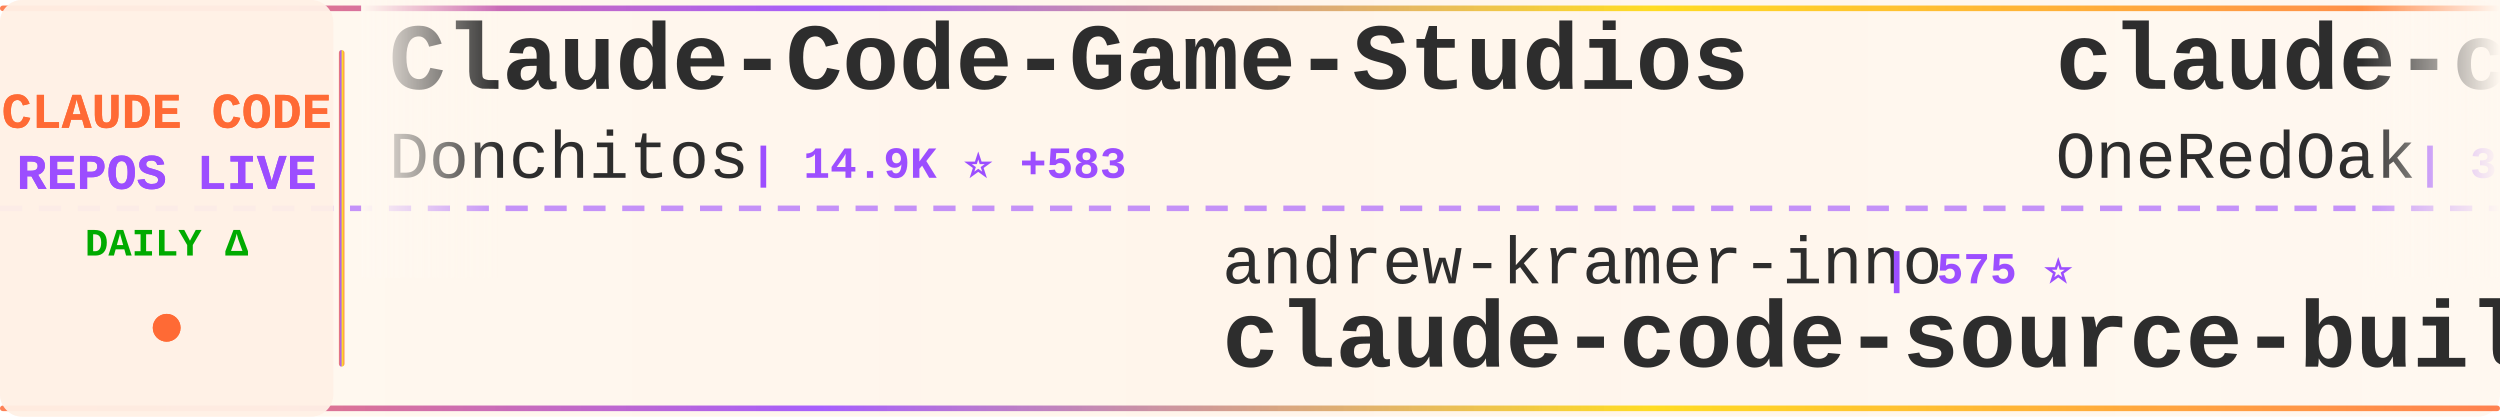
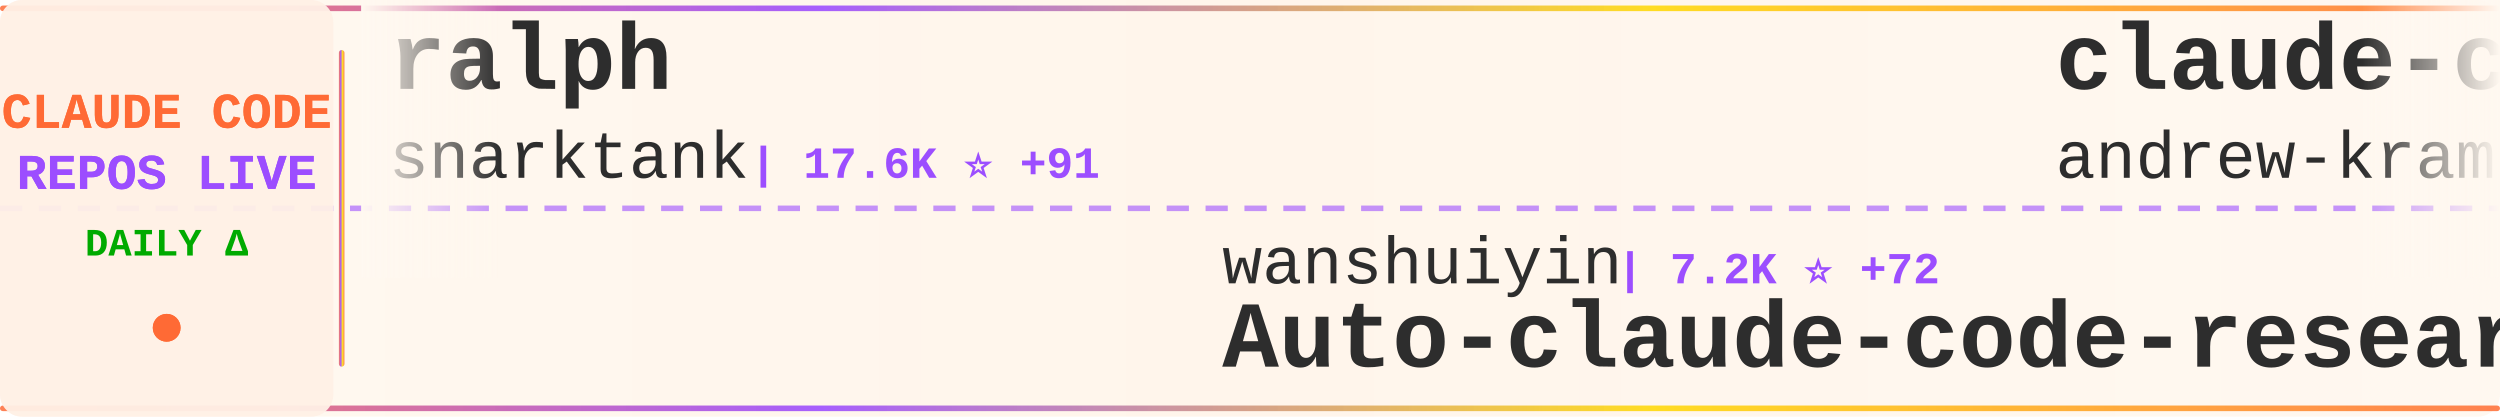
<svg xmlns="http://www.w3.org/2000/svg" width="900" height="150">
  <defs>
    <linearGradient id="tickerBg" x1="0%" y1="0%" x2="100%" y2="0%">
      <stop offset="0%" style="stop-color:#fff8f0;stop-opacity:0.98" />
      <stop offset="50%" style="stop-color:#fff5eb;stop-opacity:1" />
      <stop offset="100%" style="stop-color:#fff8f0;stop-opacity:0.98" />
    </linearGradient>
    <linearGradient id="borderGrad" x1="0%" y1="0%" x2="100%" y2="0%">
      <stop offset="0%" style="stop-color:#FF6B35;stop-opacity:0.85">
        <animate attributeName="stop-opacity" values="0.85;1;0.85" dur="2s" repeatCount="indefinite" />
      </stop>
      <stop offset="33%" style="stop-color:#9C4EFF;stop-opacity:0.9">
        <animate attributeName="stop-opacity" values="0.9;1;0.9" dur="2.2s" repeatCount="indefinite" />
      </stop>
      <stop offset="66%" style="stop-color:#FFD700;stop-opacity:0.85">
        <animate attributeName="stop-opacity" values="0.85;1;0.85" dur="1.8s" repeatCount="indefinite" />
      </stop>
      <stop offset="100%" style="stop-color:#FF6B35;stop-opacity:0.85">
        <animate attributeName="stop-opacity" values="0.85;1;0.85" dur="2s" repeatCount="indefinite" />
      </stop>
    </linearGradient>
    <filter id="textGlow">
      <feGaussianBlur stdDeviation="0.15" result="coloredBlur" />
      <feMerge>
        <feMergeNode in="coloredBlur" />
        <feMergeNode in="SourceGraphic" />
      </feMerge>
    </filter>
    <filter id="metricGlow">
      <feGaussianBlur stdDeviation="0.2" result="coloredBlur" />
      <feMerge>
        <feMergeNode in="coloredBlur" />
        <feMergeNode in="SourceGraphic" />
      </feMerge>
    </filter>
    <linearGradient id="leftFade" x1="0%" y1="0%" x2="100%" y2="0%">
      <stop offset="0%" style="stop-color:#fff8f0;stop-opacity:1" />
      <stop offset="100%" style="stop-color:#fff8f0;stop-opacity:0" />
    </linearGradient>
    <linearGradient id="rightFade" x1="0%" y1="0%" x2="100%" y2="0%">
      <stop offset="0%" style="stop-color:#fff8f0;stop-opacity:0" />
      <stop offset="100%" style="stop-color:#fff8f0;stop-opacity:1" />
    </linearGradient>
  </defs>
  <rect width="900" height="150" fill="url(#tickerBg)" rx="8" />
  <rect x="0" y="2" width="900" height="2" fill="url(#borderGrad)" rx="1" />
  <rect x="0" y="146" width="900" height="2" fill="url(#borderGrad)" rx="1" />
  <line x1="0" y1="75" x2="900" y2="75" stroke="#9C4EFF" stroke-width="2" stroke-dasharray="8 6" opacity="0.6" />
  <rect x="0" y="0" width="120" height="150" fill="#fff0e6" opacity="0.95" rx="8" />
  <text x="60" y="46" font-family="'Courier New', monospace" font-size="18" font-weight="bold" fill="#FF6B35" text-anchor="middle" filter="url(#textGlow)">
    CLAUDE CODE
  </text>
  <text x="60" y="68" font-family="'Courier New', monospace" font-size="18" font-weight="bold" fill="#9C4EFF" text-anchor="middle" filter="url(#textGlow)">
    REPOS LIVE
  </text>
  <text x="60" y="92" font-family="'Courier New', monospace" font-size="14" font-weight="bold" fill="#00aa00" text-anchor="middle">
    DAILY Δ
  </text>
  <circle cx="60" cy="118" r="5" fill="#FF6B35" filter="url(#metricGlow)">
    <animate attributeName="r" values="4;6;4" dur="1.5s" repeatCount="indefinite" />
    <animate attributeName="opacity" values="0.6;1;0.6" dur="1.5s" repeatCount="indefinite" />
  </circle>
  <rect x="122" y="18" width="2" height="114" fill="url(#borderGrad)" rx="1" />
  <clipPath id="tickerClip">
    <rect x="130" y="0" width="770" height="150" />
  </clipPath>
  <g clip-path="url(#tickerClip)">
    <g id="tickerItems">
      <animateTransform attributeName="transform" attributeType="XML" type="translate" from="0 0" to="-3000 0" dur="54s" repeatCount="indefinite" />
      <g transform="translate(0, 0)">
-         <text x="140" y="32" font-family="'Courier New', monospace" font-size="34" font-weight="bold" fill="#2d2d2d">Claude-Code-Game-Studios</text>
-         <text x="140" y="64" font-family="'Courier New', monospace" font-size="24" font-weight="normal" fill="#2d2d2d" opacity="1.0">Donchitos</text>
-         <text x="270" y="64" font-family="'Courier New', monospace" font-size="16" font-weight="bold" fill="#9C4EFF"> | 14.9K ⭐ +583</text>
+         <text x="140" y="32" font-family="'Courier New', monospace" font-size="34" font-weight="bold" fill="#2d2d2d">ralph</text>
+         <text x="140" y="64" font-family="'Courier New', monospace" font-size="24" font-weight="normal" fill="#2d2d2d" opacity="1.0">snarktank</text>
+         <text x="270" y="64" font-family="'Courier New', monospace" font-size="16" font-weight="bold" fill="#9C4EFF"> | 17.6K ⭐ +91</text>
      </g>
      <g transform="translate(300, 0)">
-         <text x="140" y="102" font-family="'Courier New', monospace" font-size="24" font-weight="normal" fill="#2d2d2d" opacity="1.0">andrew-kramer-inno</text>
-         <text x="378" y="102" font-family="'Courier New', monospace" font-size="16" font-weight="bold" fill="#9C4EFF"> | 575 ⭐</text>
-         <text x="140" y="132" font-family="'Courier New', monospace" font-size="34" font-weight="bold" fill="#2d2d2d">claude-code-source-build</text>
+         <text x="140" y="102" font-family="'Courier New', monospace" font-size="24" font-weight="normal" fill="#2d2d2d" opacity="1.0">wanshuiyin</text>
+         <text x="282" y="102" font-family="'Courier New', monospace" font-size="16" font-weight="bold" fill="#9C4EFF"> | 7.2K ⭐ +72</text>
+         <text x="140" y="132" font-family="'Courier New', monospace" font-size="34" font-weight="bold" fill="#2d2d2d">Auto-claude-code-researc...</text>
      </g>
      <g transform="translate(600, 0)">
-         <text x="140" y="32" font-family="'Courier New', monospace" font-size="34" font-weight="bold" fill="#2d2d2d">claude-code-workflows</text>
-         <text x="140" y="64" font-family="'Courier New', monospace" font-size="24" font-weight="normal" fill="#2d2d2d" opacity="1.0">OneRedOak</text>
-         <text x="270" y="64" font-family="'Courier New', monospace" font-size="16" font-weight="bold" fill="#9C4EFF"> | 3.8K ⭐</text>
+         <text x="140" y="32" font-family="'Courier New', monospace" font-size="34" font-weight="bold" fill="#2d2d2d">claude-code-source-build</text>
+         <text x="140" y="64" font-family="'Courier New', monospace" font-size="24" font-weight="normal" fill="#2d2d2d" opacity="1.0">andrew-kramer-inno</text>
+         <text x="378" y="64" font-family="'Courier New', monospace" font-size="16" font-weight="bold" fill="#9C4EFF"> | 575 ⭐</text>
      </g>
      <g transform="translate(900, 0)">
-         <text x="140" y="102" font-family="'Courier New', monospace" font-size="24" font-weight="normal" fill="#2d2d2d" opacity="1.0">qwibitai</text>
-         <text x="258" y="102" font-family="'Courier New', monospace" font-size="16" font-weight="bold" fill="#9C4EFF"> | 27.6K ⭐ +64</text>
-         <text x="140" y="132" font-family="'Courier New', monospace" font-size="34" font-weight="bold" fill="#2d2d2d">nanoclaw</text>
+         <text x="140" y="102" font-family="'Courier New', monospace" font-size="24" font-weight="normal" fill="#2d2d2d" opacity="1.0">ding113</text>
+         <text x="246" y="102" font-family="'Courier New', monospace" font-size="16" font-weight="bold" fill="#9C4EFF"> | 2.6K ⭐ +23</text>
+         <text x="140" y="132" font-family="'Courier New', monospace" font-size="34" font-weight="bold" fill="#2d2d2d">claude-code-hub</text>
      </g>
      <g transform="translate(1200, 0)">
-         <text x="140" y="32" font-family="'Courier New', monospace" font-size="34" font-weight="bold" fill="#2d2d2d">claude-code-settings</text>
-         <text x="140" y="64" font-family="'Courier New', monospace" font-size="24" font-weight="normal" fill="#2d2d2d" opacity="1.0">feiskyer</text>
-         <text x="258" y="64" font-family="'Courier New', monospace" font-size="16" font-weight="bold" fill="#9C4EFF"> | 1.5K ⭐ +3</text>
+         <text x="140" y="32" font-family="'Courier New', monospace" font-size="34" font-weight="bold" fill="#2d2d2d">Claude-code</text>
+         <text x="140" y="64" font-family="'Courier New', monospace" font-size="24" font-weight="normal" fill="#2d2d2d" opacity="1.0">fazxes</text>
+         <text x="234" y="64" font-family="'Courier New', monospace" font-size="16" font-weight="bold" fill="#9C4EFF"> | 208 ⭐</text>
      </g>
      <g transform="translate(1500, 0)">
-         <text x="140" y="102" font-family="'Courier New', monospace" font-size="24" font-weight="normal" fill="#2d2d2d" opacity="1.0">AprilNEA</text>
-         <text x="258" y="102" font-family="'Courier New', monospace" font-size="16" font-weight="bold" fill="#9C4EFF"> | 373 ⭐ +1</text>
-         <text x="140" y="132" font-family="'Courier New', monospace" font-size="34" font-weight="bold" fill="#2d2d2d">claude-code-source</text>
+         <text x="140" y="102" font-family="'Courier New', monospace" font-size="24" font-weight="normal" fill="#2d2d2d" opacity="1.0">ghuntley</text>
+         <text x="258" y="102" font-family="'Courier New', monospace" font-size="16" font-weight="bold" fill="#9C4EFF"> | 973 ⭐</text>
+         <text x="140" y="132" font-family="'Courier New', monospace" font-size="34" font-weight="bold" fill="#2d2d2d">claude-code-source-code-...</text>
      </g>
      <g transform="translate(1800, 0)">
-         <text x="140" y="32" font-family="'Courier New', monospace" font-size="34" font-weight="bold" fill="#2d2d2d">CLIProxyAPI</text>
-         <text x="140" y="64" font-family="'Courier New', monospace" font-size="24" font-weight="normal" fill="#2d2d2d" opacity="1.0">router-for-me</text>
-         <text x="318" y="64" font-family="'Courier New', monospace" font-size="16" font-weight="bold" fill="#9C4EFF"> | 27.7K ⭐ +239</text>
+         <text x="140" y="32" font-family="'Courier New', monospace" font-size="34" font-weight="bold" fill="#2d2d2d">free-claude-code</text>
+         <text x="140" y="64" font-family="'Courier New', monospace" font-size="24" font-weight="normal" fill="#2d2d2d" opacity="1.0">Alishahryar1</text>
+         <text x="306" y="64" font-family="'Courier New', monospace" font-size="16" font-weight="bold" fill="#9C4EFF"> | 2.0K ⭐ +23</text>
      </g>
      <g transform="translate(2100, 0)">
-         <text x="140" y="102" font-family="'Courier New', monospace" font-size="24" font-weight="normal" fill="#2d2d2d" opacity="1.0">lintsinghua</text>
-         <text x="294" y="102" font-family="'Courier New', monospace" font-size="16" font-weight="bold" fill="#9C4EFF"> | 2.9K ⭐ +35</text>
-         <text x="140" y="132" font-family="'Courier New', monospace" font-size="34" font-weight="bold" fill="#2d2d2d">claude-code-book</text>
+         <text x="140" y="102" font-family="'Courier New', monospace" font-size="24" font-weight="normal" fill="#2d2d2d" opacity="1.0">Windy3f3f3f3f</text>
+         <text x="318" y="102" font-family="'Courier New', monospace" font-size="16" font-weight="bold" fill="#9C4EFF"> | 976 ⭐ +14</text>
+         <text x="140" y="132" font-family="'Courier New', monospace" font-size="34" font-weight="bold" fill="#2d2d2d">claude-code-from-scratch</text>
      </g>
      <g transform="translate(2400, 0)">
        <text x="140" y="32" font-family="'Courier New', monospace" font-size="34" font-weight="bold" fill="#2d2d2d">Claude-Code-Usage-Monito...</text>
        <text x="140" y="64" font-family="'Courier New', monospace" font-size="24" font-weight="normal" fill="#2d2d2d" opacity="1.0">Maciek-roboblog</text>
-         <text x="342" y="64" font-family="'Courier New', monospace" font-size="16" font-weight="bold" fill="#9C4EFF"> | 7.7K ⭐ +19</text>
+         <text x="342" y="64" font-family="'Courier New', monospace" font-size="16" font-weight="bold" fill="#9C4EFF"> | 7.7K ⭐ +15</text>
      </g>
      <g transform="translate(2700, 0)">
-         <text x="140" y="102" font-family="'Courier New', monospace" font-size="24" font-weight="normal" fill="#2d2d2d" opacity="1.0">hangsman</text>
-         <text x="258" y="102" font-family="'Courier New', monospace" font-size="16" font-weight="bold" fill="#9C4EFF"> | 757 ⭐ +1</text>
-         <text x="140" y="132" font-family="'Courier New', monospace" font-size="34" font-weight="bold" fill="#2d2d2d">claude-code-source</text>
+         <text x="140" y="102" font-family="'Courier New', monospace" font-size="24" font-weight="normal" fill="#2d2d2d" opacity="1.0">anthropics</text>
+         <text x="282" y="102" font-family="'Courier New', monospace" font-size="16" font-weight="bold" fill="#9C4EFF"> | 7.2K ⭐ +24</text>
+         <text x="140" y="132" font-family="'Courier New', monospace" font-size="34" font-weight="bold" fill="#2d2d2d">claude-code-action</text>
      </g>
      <g transform="translate(3000, 0)">
-         <text x="140" y="32" font-family="'Courier New', monospace" font-size="34" font-weight="bold" fill="#2d2d2d">Claude-Code-Game-Studios</text>
-         <text x="140" y="64" font-family="'Courier New', monospace" font-size="24" font-weight="normal" fill="#2d2d2d" opacity="1.0">Donchitos</text>
-         <text x="270" y="64" font-family="'Courier New', monospace" font-size="16" font-weight="bold" fill="#9C4EFF"> | 14.9K ⭐ +583</text>
+         <text x="140" y="32" font-family="'Courier New', monospace" font-size="34" font-weight="bold" fill="#2d2d2d">ralph</text>
+         <text x="140" y="64" font-family="'Courier New', monospace" font-size="24" font-weight="normal" fill="#2d2d2d" opacity="1.0">snarktank</text>
+         <text x="270" y="64" font-family="'Courier New', monospace" font-size="16" font-weight="bold" fill="#9C4EFF"> | 17.6K ⭐ +91</text>
      </g>
      <g transform="translate(3300, 0)">
-         <text x="140" y="102" font-family="'Courier New', monospace" font-size="24" font-weight="normal" fill="#2d2d2d" opacity="1.0">andrew-kramer-inno</text>
-         <text x="378" y="102" font-family="'Courier New', monospace" font-size="16" font-weight="bold" fill="#9C4EFF"> | 575 ⭐</text>
-         <text x="140" y="132" font-family="'Courier New', monospace" font-size="34" font-weight="bold" fill="#2d2d2d">claude-code-source-build</text>
+         <text x="140" y="102" font-family="'Courier New', monospace" font-size="24" font-weight="normal" fill="#2d2d2d" opacity="1.0">wanshuiyin</text>
+         <text x="282" y="102" font-family="'Courier New', monospace" font-size="16" font-weight="bold" fill="#9C4EFF"> | 7.2K ⭐ +72</text>
+         <text x="140" y="132" font-family="'Courier New', monospace" font-size="34" font-weight="bold" fill="#2d2d2d">Auto-claude-code-researc...</text>
      </g>
      <g transform="translate(3600, 0)">
-         <text x="140" y="32" font-family="'Courier New', monospace" font-size="34" font-weight="bold" fill="#2d2d2d">claude-code-workflows</text>
-         <text x="140" y="64" font-family="'Courier New', monospace" font-size="24" font-weight="normal" fill="#2d2d2d" opacity="1.0">OneRedOak</text>
-         <text x="270" y="64" font-family="'Courier New', monospace" font-size="16" font-weight="bold" fill="#9C4EFF"> | 3.8K ⭐</text>
+         <text x="140" y="32" font-family="'Courier New', monospace" font-size="34" font-weight="bold" fill="#2d2d2d">claude-code-source-build</text>
+         <text x="140" y="64" font-family="'Courier New', monospace" font-size="24" font-weight="normal" fill="#2d2d2d" opacity="1.0">andrew-kramer-inno</text>
+         <text x="378" y="64" font-family="'Courier New', monospace" font-size="16" font-weight="bold" fill="#9C4EFF"> | 575 ⭐</text>
      </g>
      <g transform="translate(3900, 0)">
-         <text x="140" y="102" font-family="'Courier New', monospace" font-size="24" font-weight="normal" fill="#2d2d2d" opacity="1.0">qwibitai</text>
-         <text x="258" y="102" font-family="'Courier New', monospace" font-size="16" font-weight="bold" fill="#9C4EFF"> | 27.6K ⭐ +64</text>
-         <text x="140" y="132" font-family="'Courier New', monospace" font-size="34" font-weight="bold" fill="#2d2d2d">nanoclaw</text>
+         <text x="140" y="102" font-family="'Courier New', monospace" font-size="24" font-weight="normal" fill="#2d2d2d" opacity="1.0">ding113</text>
+         <text x="246" y="102" font-family="'Courier New', monospace" font-size="16" font-weight="bold" fill="#9C4EFF"> | 2.6K ⭐ +23</text>
+         <text x="140" y="132" font-family="'Courier New', monospace" font-size="34" font-weight="bold" fill="#2d2d2d">claude-code-hub</text>
      </g>
    </g>
  </g>
  <rect x="130" y="0" width="50" height="100" fill="url(#leftFade)" />
  <rect x="850" y="0" width="50" height="100" fill="url(#rightFade)" />
</svg>
